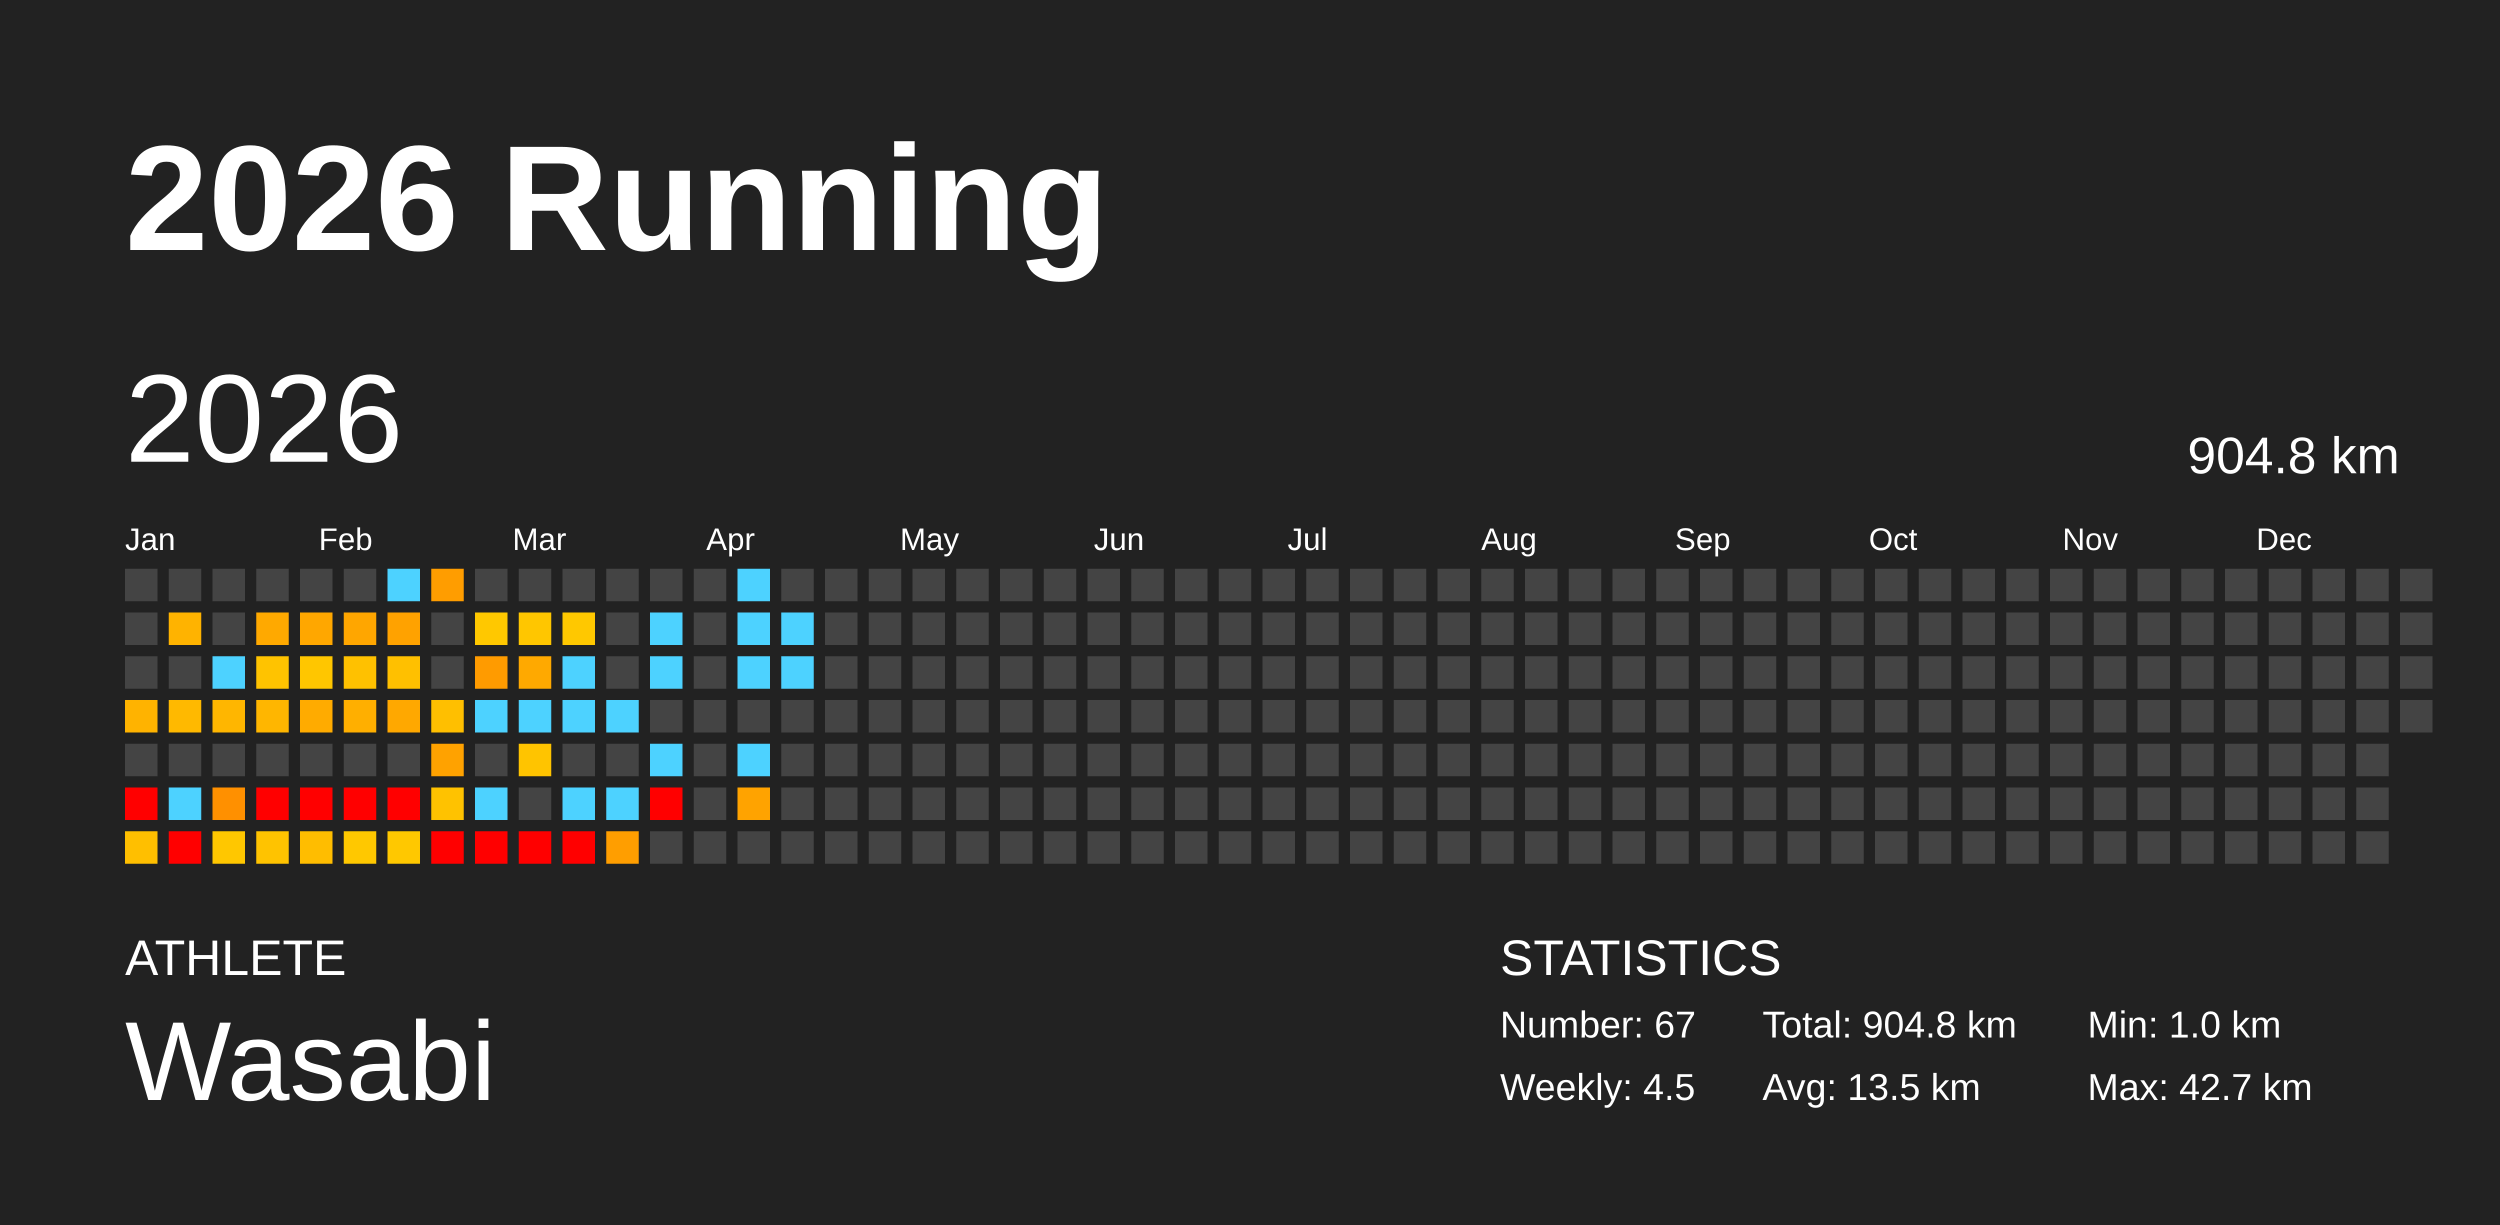
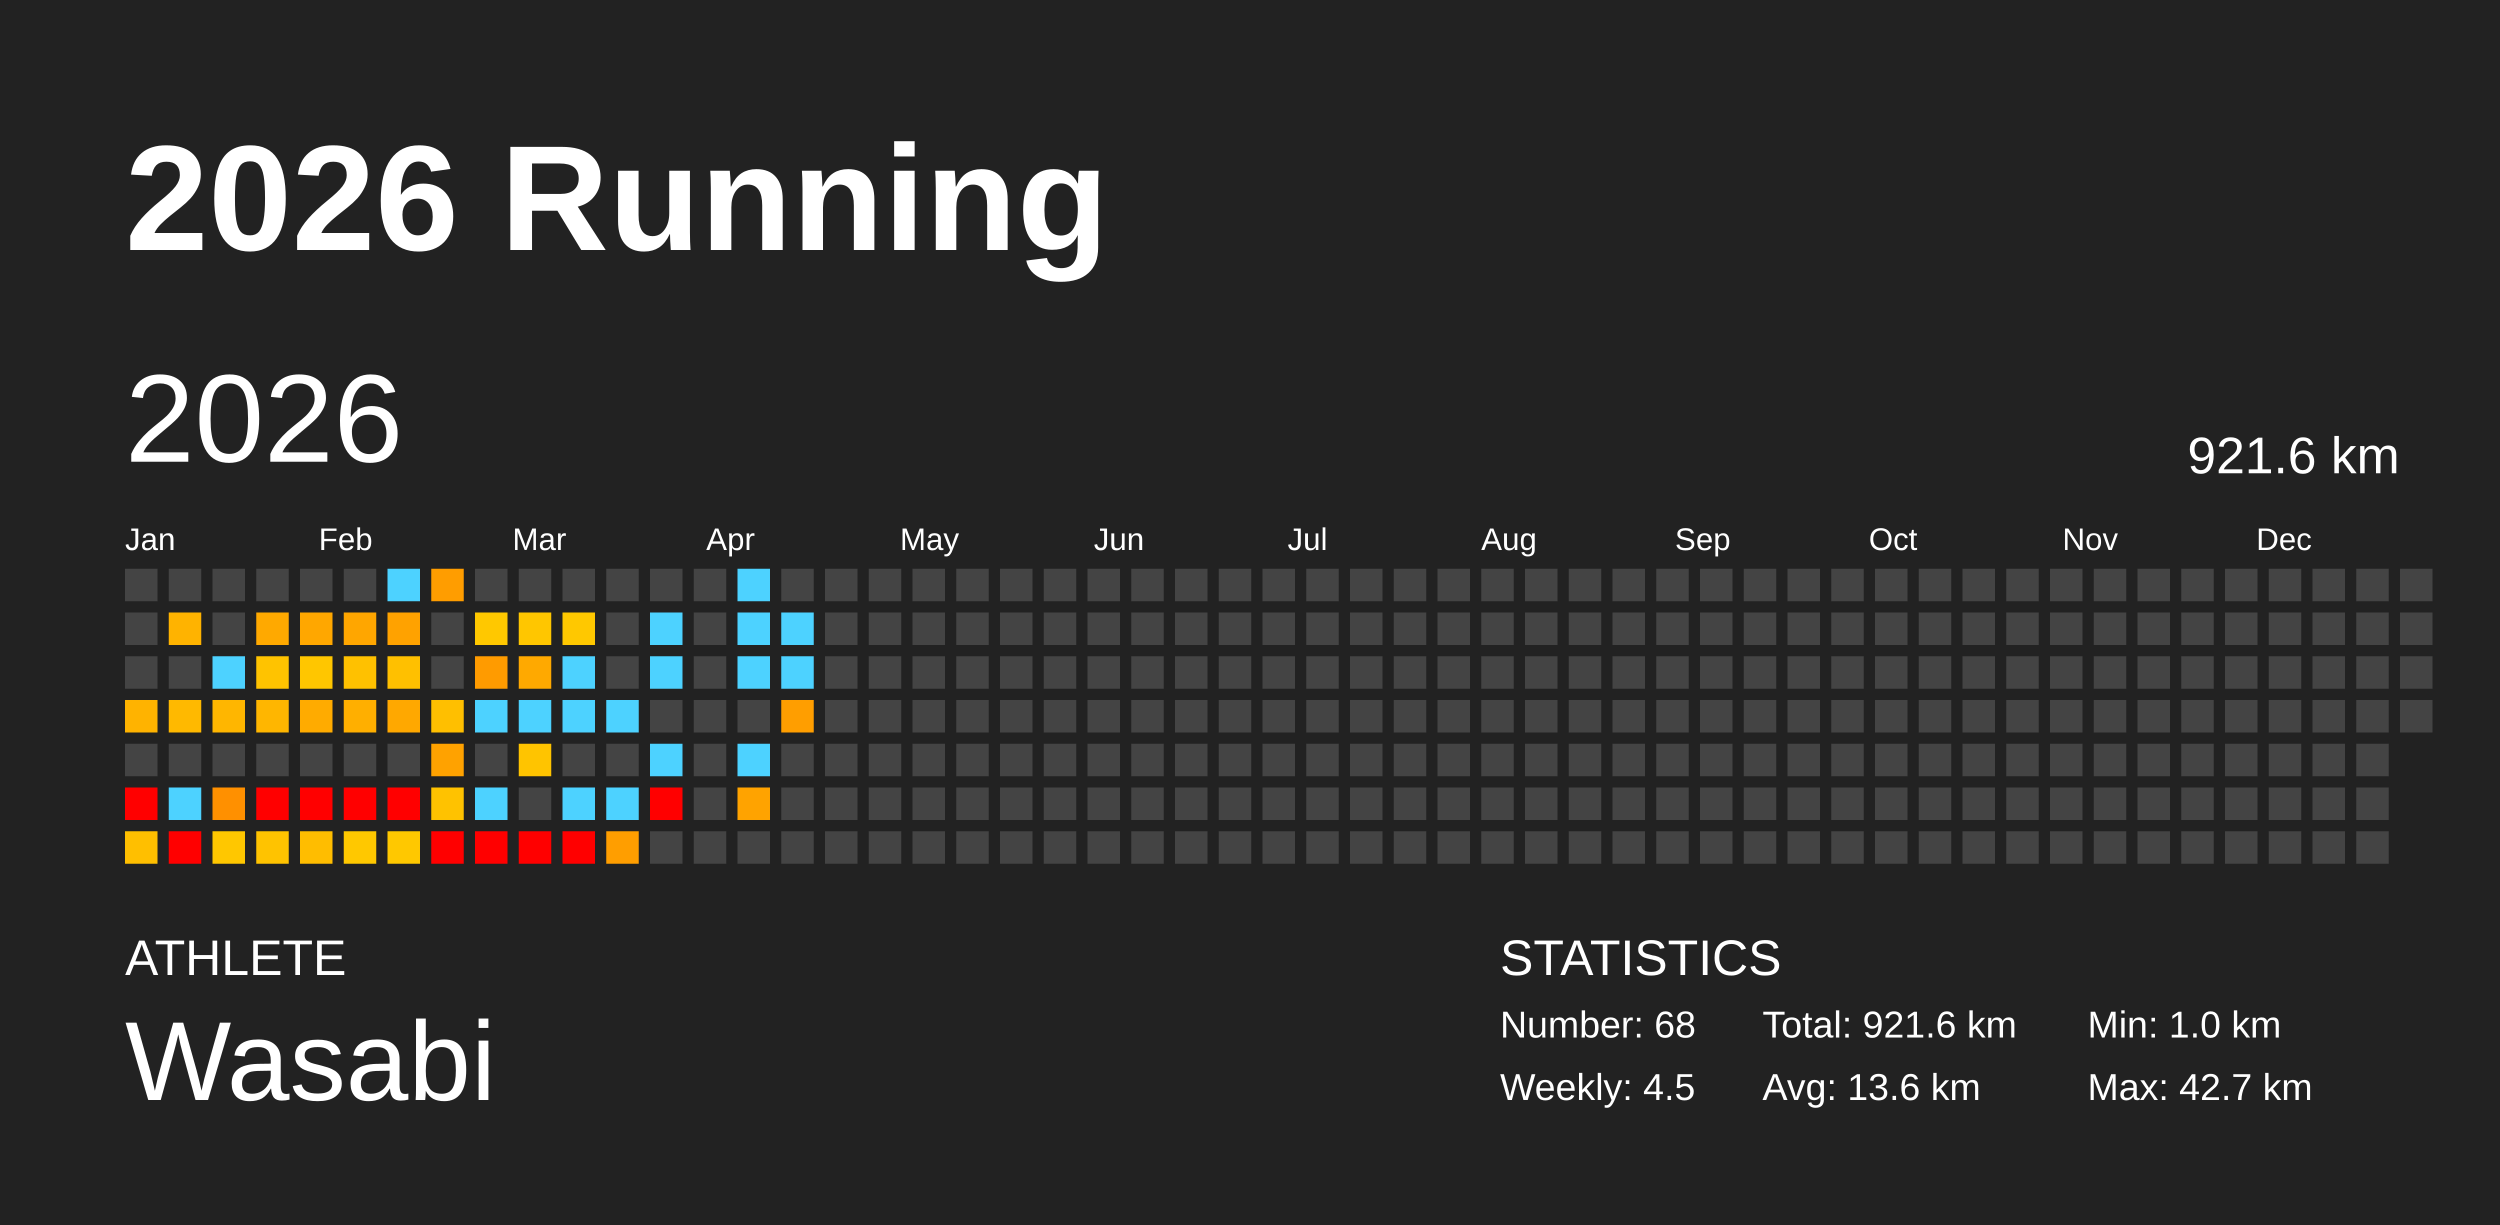
<svg xmlns="http://www.w3.org/2000/svg" baseProfile="full" height="98mm" version="1.1" viewBox="0,0,200,98" width="200mm">
  <defs />
  <rect fill="#222222" height="98" width="200" x="0" y="0" />
  <text fill="#FFFFFF" style="font-size:12px; font-family:Arial; font-weight:bold;" x="10" y="20">2026 Running</text>
  <text fill="#FFFFFF" style="font-size:4px; font-family:Arial" x="10" y="78">ATHLETE</text>
  <text fill="#FFFFFF" style="font-size:9px; font-family:Arial" x="10" y="88">Wasabi</text>
  <text fill="#FFFFFF" style="font-size:4px; font-family:Arial" x="120" y="78">STATISTICS</text>
-   <text fill="#FFFFFF" style="font-size:3px; font-family:Arial" x="120" y="83">Number: 67</text>
+   <text fill="#FFFFFF" style="font-size:3px; font-family:Arial" x="120" y="83">Number: 68</text>
  <text fill="#FFFFFF" style="font-size:3px; font-family:Arial" x="120" y="88">Weekly: 4.5</text>
-   <text fill="#FFFFFF" style="font-size:3px; font-family:Arial" x="141" y="83">Total: 904.8 km</text>
-   <text fill="#FFFFFF" style="font-size:3px; font-family:Arial" x="141" y="88">Avg: 13.5 km</text>
+   <text fill="#FFFFFF" style="font-size:3px; font-family:Arial" x="141" y="83">Total: 921.6 km</text>
+   <text fill="#FFFFFF" style="font-size:3px; font-family:Arial" x="141" y="88">Avg: 13.6 km</text>
  <text fill="#FFFFFF" style="font-size:3px; font-family:Arial" x="167" y="83">Min: 1.0 km</text>
  <text fill="#FFFFFF" style="font-size:3px; font-family:Arial" x="167" y="88">Max: 42.7 km</text>
  <text dominant-baseline="hanging" fill="#FFFFFF" style="font-size:10.0px; font-family:Arial;" x="10" y="30">2026</text>
-   <text dominant-baseline="hanging" fill="#FFFFFF" style="font-size:4.125px; font-family:Arial;" x="175" y="35">904.8 km</text>
+   <text dominant-baseline="hanging" fill="#FFFFFF" style="font-size:4.125px; font-family:Arial;" x="175" y="35">921.6 km</text>
  <text fill="#FFFFFF" style="font-size:2.5px; font-family:Arial" x="10.0" y="44">Jan</text>
  <text fill="#FFFFFF" style="font-size:2.5px; font-family:Arial" x="25.5" y="44">Feb</text>
  <text fill="#FFFFFF" style="font-size:2.5px; font-family:Arial" x="41.0" y="44">Mar</text>
  <text fill="#FFFFFF" style="font-size:2.5px; font-family:Arial" x="56.5" y="44">Apr</text>
  <text fill="#FFFFFF" style="font-size:2.5px; font-family:Arial" x="72.0" y="44">May</text>
  <text fill="#FFFFFF" style="font-size:2.5px; font-family:Arial" x="87.5" y="44">Jun</text>
  <text fill="#FFFFFF" style="font-size:2.5px; font-family:Arial" x="103.0" y="44">Jul</text>
  <text fill="#FFFFFF" style="font-size:2.5px; font-family:Arial" x="118.5" y="44">Aug</text>
  <text fill="#FFFFFF" style="font-size:2.5px; font-family:Arial" x="134.0" y="44">Sep</text>
  <text fill="#FFFFFF" style="font-size:2.5px; font-family:Arial" x="149.5" y="44">Oct</text>
  <text fill="#FFFFFF" style="font-size:2.5px; font-family:Arial" x="165.0" y="44">Nov</text>
  <text fill="#FFFFFF" style="font-size:2.5px; font-family:Arial" x="180.5" y="44">Dec</text>
  <rect fill="#444444" height="2.6" width="2.6" x="10.0" y="45.5" />
  <rect fill="#444444" height="2.6" width="2.6" x="10.0" y="49.0" />
  <rect fill="#444444" height="2.6" width="2.6" x="10.0" y="52.5" />
  <rect fill="#ffb300" height="2.6" width="2.6" x="10.0" y="56.0" />
  <rect fill="#444444" height="2.6" width="2.6" x="10.0" y="59.5" />
  <rect fill="red" height="2.6" width="2.6" x="10.0" y="63.0" />
  <rect fill="#ffbf00" height="2.6" width="2.6" x="10.0" y="66.5" />
  <rect fill="#444444" height="2.6" width="2.6" x="13.5" y="45.5" />
  <rect fill="#ffb300" height="2.6" width="2.6" x="13.5" y="49.0" />
  <rect fill="#444444" height="2.6" width="2.6" x="13.5" y="52.5" />
  <rect fill="#ffb900" height="2.6" width="2.6" x="13.5" y="56.0" />
  <rect fill="#444444" height="2.6" width="2.6" x="13.5" y="59.5" />
  <rect fill="#4dd2ff" height="2.6" width="2.6" x="13.5" y="63.0" />
  <rect fill="red" height="2.6" width="2.6" x="13.5" y="66.5" />
  <rect fill="#444444" height="2.6" width="2.6" x="17.0" y="45.5" />
  <rect fill="#444444" height="2.6" width="2.6" x="17.0" y="49.0" />
  <rect fill="#4dd2ff" height="2.6" width="2.6" x="17.0" y="52.5" />
  <rect fill="#ffb600" height="2.6" width="2.6" x="17.0" y="56.0" />
  <rect fill="#444444" height="2.6" width="2.6" x="17.0" y="59.5" />
  <rect fill="#ff9000" height="2.6" width="2.6" x="17.0" y="63.0" />
  <rect fill="#ffc700" height="2.6" width="2.6" x="17.0" y="66.5" />
  <rect fill="#444444" height="2.6" width="2.6" x="20.5" y="45.5" />
  <rect fill="#ffa900" height="2.6" width="2.6" x="20.5" y="49.0" />
  <rect fill="#ffc300" height="2.6" width="2.6" x="20.5" y="52.5" />
  <rect fill="#ffb600" height="2.6" width="2.6" x="20.5" y="56.0" />
  <rect fill="#444444" height="2.6" width="2.6" x="20.5" y="59.5" />
  <rect fill="red" height="2.6" width="2.6" x="20.5" y="63.0" />
  <rect fill="#ffc300" height="2.6" width="2.6" x="20.5" y="66.5" />
  <rect fill="#444444" height="2.6" width="2.6" x="24.0" y="45.5" />
  <rect fill="#ffa700" height="2.6" width="2.6" x="24.0" y="49.0" />
  <rect fill="#ffc600" height="2.6" width="2.6" x="24.0" y="52.5" />
  <rect fill="#ffab00" height="2.6" width="2.6" x="24.0" y="56.0" />
  <rect fill="#444444" height="2.6" width="2.6" x="24.0" y="59.5" />
  <rect fill="red" height="2.6" width="2.6" x="24.0" y="63.0" />
  <rect fill="#ffbd00" height="2.6" width="2.6" x="24.0" y="66.5" />
  <rect fill="#444444" height="2.6" width="2.6" x="27.5" y="45.5" />
  <rect fill="#ffa600" height="2.6" width="2.6" x="27.5" y="49.0" />
  <rect fill="#ffc100" height="2.6" width="2.6" x="27.5" y="52.5" />
  <rect fill="#ffaf00" height="2.6" width="2.6" x="27.5" y="56.0" />
  <rect fill="#444444" height="2.6" width="2.6" x="27.5" y="59.5" />
  <rect fill="red" height="2.6" width="2.6" x="27.5" y="63.0" />
  <rect fill="#ffc800" height="2.6" width="2.6" x="27.5" y="66.5" />
  <rect fill="#4dd2ff" height="2.6" width="2.6" x="31.0" y="45.5" />
  <rect fill="#ffa200" height="2.6" width="2.6" x="31.0" y="49.0" />
  <rect fill="#ffc000" height="2.6" width="2.6" x="31.0" y="52.5" />
  <rect fill="#ffa800" height="2.6" width="2.6" x="31.0" y="56.0" />
  <rect fill="#444444" height="2.6" width="2.6" x="31.0" y="59.5" />
  <rect fill="red" height="2.6" width="2.6" x="31.0" y="63.0" />
  <rect fill="#ffc800" height="2.6" width="2.6" x="31.0" y="66.5" />
  <rect fill="#ff9d00" height="2.6" width="2.6" x="34.5" y="45.5" />
  <rect fill="#444444" height="2.6" width="2.6" x="34.5" y="49.0" />
  <rect fill="#444444" height="2.6" width="2.6" x="34.5" y="52.5" />
  <rect fill="#ffbf00" height="2.6" width="2.6" x="34.5" y="56.0" />
  <rect fill="#ffa200" height="2.6" width="2.6" x="34.5" y="59.5" />
  <rect fill="#ffc200" height="2.6" width="2.6" x="34.5" y="63.0" />
  <rect fill="red" height="2.6" width="2.6" x="34.5" y="66.5" />
  <rect fill="#444444" height="2.6" width="2.6" x="38.0" y="45.5" />
  <rect fill="#ffc800" height="2.6" width="2.6" x="38.0" y="49.0" />
  <rect fill="#ff9b00" height="2.6" width="2.6" x="38.0" y="52.5" />
  <rect fill="#4dd2ff" height="2.6" width="2.6" x="38.0" y="56.0" />
  <rect fill="#444444" height="2.6" width="2.6" x="38.0" y="59.5" />
  <rect fill="#4dd2ff" height="2.6" width="2.6" x="38.0" y="63.0" />
  <rect fill="red" height="2.6" width="2.6" x="38.0" y="66.5" />
  <rect fill="#444444" height="2.6" width="2.6" x="41.5" y="45.5" />
  <rect fill="#ffc600" height="2.6" width="2.6" x="41.5" y="49.0" />
  <rect fill="#ffa900" height="2.6" width="2.6" x="41.5" y="52.5" />
  <rect fill="#4dd2ff" height="2.6" width="2.6" x="41.5" y="56.0" />
  <rect fill="#ffc400" height="2.6" width="2.6" x="41.5" y="59.5" />
  <rect fill="#444444" height="2.6" width="2.6" x="41.5" y="63.0" />
  <rect fill="red" height="2.6" width="2.6" x="41.5" y="66.5" />
  <rect fill="#444444" height="2.6" width="2.6" x="45.0" y="45.5" />
  <rect fill="#ffc800" height="2.6" width="2.6" x="45.0" y="49.0" />
  <rect fill="#4dd2ff" height="2.6" width="2.6" x="45.0" y="52.5" />
  <rect fill="#4dd2ff" height="2.6" width="2.6" x="45.0" y="56.0" />
  <rect fill="#444444" height="2.6" width="2.6" x="45.0" y="59.5" />
  <rect fill="#4dd2ff" height="2.6" width="2.6" x="45.0" y="63.0" />
  <rect fill="red" height="2.6" width="2.6" x="45.0" y="66.5" />
  <rect fill="#444444" height="2.6" width="2.6" x="48.5" y="45.5" />
  <rect fill="#444444" height="2.6" width="2.6" x="48.5" y="49.0" />
  <rect fill="#444444" height="2.6" width="2.6" x="48.5" y="52.5" />
  <rect fill="#4dd2ff" height="2.6" width="2.6" x="48.5" y="56.0" />
  <rect fill="#444444" height="2.6" width="2.6" x="48.5" y="59.5" />
  <rect fill="#4dd2ff" height="2.6" width="2.6" x="48.5" y="63.0" />
  <rect fill="#ff9e00" height="2.6" width="2.6" x="48.5" y="66.5" />
  <rect fill="#444444" height="2.6" width="2.6" x="52.0" y="45.5" />
  <rect fill="#4dd2ff" height="2.6" width="2.6" x="52.0" y="49.0" />
  <rect fill="#4dd2ff" height="2.6" width="2.6" x="52.0" y="52.5" />
  <rect fill="#444444" height="2.6" width="2.6" x="52.0" y="56.0" />
  <rect fill="#4dd2ff" height="2.6" width="2.6" x="52.0" y="59.5" />
  <rect fill="red" height="2.6" width="2.6" x="52.0" y="63.0" />
  <rect fill="#444444" height="2.6" width="2.6" x="52.0" y="66.5" />
  <rect fill="#444444" height="2.6" width="2.6" x="55.5" y="45.5" />
  <rect fill="#444444" height="2.6" width="2.6" x="55.5" y="49.0" />
  <rect fill="#444444" height="2.6" width="2.6" x="55.5" y="52.5" />
  <rect fill="#444444" height="2.6" width="2.6" x="55.5" y="56.0" />
  <rect fill="#444444" height="2.6" width="2.6" x="55.5" y="59.5" />
  <rect fill="#444444" height="2.6" width="2.6" x="55.5" y="63.0" />
  <rect fill="#444444" height="2.6" width="2.6" x="55.5" y="66.5" />
  <rect fill="#4dd2ff" height="2.6" width="2.6" x="59.0" y="45.5" />
  <rect fill="#4dd2ff" height="2.6" width="2.6" x="59.0" y="49.0" />
  <rect fill="#4dd2ff" height="2.6" width="2.6" x="59.0" y="52.5" />
  <rect fill="#444444" height="2.6" width="2.6" x="59.0" y="56.0" />
  <rect fill="#4dd2ff" height="2.6" width="2.6" x="59.0" y="59.5" />
  <rect fill="#ffa300" height="2.6" width="2.6" x="59.0" y="63.0" />
  <rect fill="#444444" height="2.6" width="2.6" x="59.0" y="66.5" />
  <rect fill="#444444" height="2.6" width="2.6" x="62.5" y="45.5" />
  <rect fill="#4dd2ff" height="2.6" width="2.6" x="62.5" y="49.0" />
  <rect fill="#4dd2ff" height="2.6" width="2.6" x="62.5" y="52.5" />
-   <rect fill="#444444" height="2.6" width="2.6" x="62.5" y="56.0" />
+   <rect fill="#ff9e00" height="2.6" width="2.6" x="62.5" y="56.0" />
  <rect fill="#444444" height="2.6" width="2.6" x="62.5" y="59.5" />
  <rect fill="#444444" height="2.6" width="2.6" x="62.5" y="63.0" />
  <rect fill="#444444" height="2.6" width="2.6" x="62.5" y="66.5" />
  <rect fill="#444444" height="2.6" width="2.6" x="66.0" y="45.5" />
  <rect fill="#444444" height="2.6" width="2.6" x="66.0" y="49.0" />
  <rect fill="#444444" height="2.6" width="2.6" x="66.0" y="52.5" />
  <rect fill="#444444" height="2.6" width="2.6" x="66.0" y="56.0" />
  <rect fill="#444444" height="2.6" width="2.6" x="66.0" y="59.5" />
  <rect fill="#444444" height="2.6" width="2.6" x="66.0" y="63.0" />
  <rect fill="#444444" height="2.6" width="2.6" x="66.0" y="66.5" />
  <rect fill="#444444" height="2.6" width="2.6" x="69.5" y="45.5" />
  <rect fill="#444444" height="2.6" width="2.6" x="69.5" y="49.0" />
  <rect fill="#444444" height="2.6" width="2.6" x="69.5" y="52.5" />
  <rect fill="#444444" height="2.6" width="2.6" x="69.5" y="56.0" />
  <rect fill="#444444" height="2.6" width="2.6" x="69.5" y="59.5" />
  <rect fill="#444444" height="2.6" width="2.6" x="69.5" y="63.0" />
  <rect fill="#444444" height="2.6" width="2.6" x="69.5" y="66.5" />
  <rect fill="#444444" height="2.6" width="2.6" x="73.0" y="45.5" />
  <rect fill="#444444" height="2.6" width="2.6" x="73.0" y="49.0" />
  <rect fill="#444444" height="2.6" width="2.6" x="73.0" y="52.5" />
  <rect fill="#444444" height="2.6" width="2.6" x="73.0" y="56.0" />
  <rect fill="#444444" height="2.6" width="2.6" x="73.0" y="59.5" />
  <rect fill="#444444" height="2.6" width="2.6" x="73.0" y="63.0" />
  <rect fill="#444444" height="2.6" width="2.6" x="73.0" y="66.5" />
  <rect fill="#444444" height="2.6" width="2.6" x="76.5" y="45.5" />
  <rect fill="#444444" height="2.6" width="2.6" x="76.5" y="49.0" />
  <rect fill="#444444" height="2.6" width="2.6" x="76.5" y="52.5" />
  <rect fill="#444444" height="2.6" width="2.6" x="76.5" y="56.0" />
  <rect fill="#444444" height="2.6" width="2.6" x="76.5" y="59.5" />
  <rect fill="#444444" height="2.6" width="2.6" x="76.5" y="63.0" />
  <rect fill="#444444" height="2.6" width="2.6" x="76.5" y="66.5" />
  <rect fill="#444444" height="2.6" width="2.6" x="80.0" y="45.5" />
  <rect fill="#444444" height="2.6" width="2.6" x="80.0" y="49.0" />
  <rect fill="#444444" height="2.6" width="2.6" x="80.0" y="52.5" />
  <rect fill="#444444" height="2.6" width="2.6" x="80.0" y="56.0" />
  <rect fill="#444444" height="2.6" width="2.6" x="80.0" y="59.5" />
  <rect fill="#444444" height="2.6" width="2.6" x="80.0" y="63.0" />
  <rect fill="#444444" height="2.6" width="2.6" x="80.0" y="66.5" />
  <rect fill="#444444" height="2.6" width="2.6" x="83.5" y="45.5" />
  <rect fill="#444444" height="2.6" width="2.6" x="83.5" y="49.0" />
  <rect fill="#444444" height="2.6" width="2.6" x="83.5" y="52.5" />
  <rect fill="#444444" height="2.6" width="2.6" x="83.5" y="56.0" />
  <rect fill="#444444" height="2.6" width="2.6" x="83.5" y="59.5" />
  <rect fill="#444444" height="2.6" width="2.6" x="83.5" y="63.0" />
  <rect fill="#444444" height="2.6" width="2.6" x="83.5" y="66.5" />
  <rect fill="#444444" height="2.6" width="2.6" x="87.0" y="45.5" />
  <rect fill="#444444" height="2.6" width="2.6" x="87.0" y="49.0" />
  <rect fill="#444444" height="2.6" width="2.6" x="87.0" y="52.5" />
  <rect fill="#444444" height="2.6" width="2.6" x="87.0" y="56.0" />
  <rect fill="#444444" height="2.6" width="2.6" x="87.0" y="59.5" />
  <rect fill="#444444" height="2.6" width="2.6" x="87.0" y="63.0" />
  <rect fill="#444444" height="2.6" width="2.6" x="87.0" y="66.5" />
  <rect fill="#444444" height="2.6" width="2.6" x="90.5" y="45.5" />
  <rect fill="#444444" height="2.6" width="2.6" x="90.5" y="49.0" />
  <rect fill="#444444" height="2.6" width="2.6" x="90.5" y="52.5" />
  <rect fill="#444444" height="2.6" width="2.6" x="90.5" y="56.0" />
  <rect fill="#444444" height="2.6" width="2.6" x="90.5" y="59.5" />
  <rect fill="#444444" height="2.6" width="2.6" x="90.5" y="63.0" />
  <rect fill="#444444" height="2.6" width="2.6" x="90.5" y="66.5" />
  <rect fill="#444444" height="2.6" width="2.6" x="94.0" y="45.5" />
  <rect fill="#444444" height="2.6" width="2.6" x="94.0" y="49.0" />
  <rect fill="#444444" height="2.6" width="2.6" x="94.0" y="52.5" />
  <rect fill="#444444" height="2.6" width="2.6" x="94.0" y="56.0" />
  <rect fill="#444444" height="2.6" width="2.6" x="94.0" y="59.5" />
  <rect fill="#444444" height="2.6" width="2.6" x="94.0" y="63.0" />
  <rect fill="#444444" height="2.6" width="2.6" x="94.0" y="66.5" />
  <rect fill="#444444" height="2.6" width="2.6" x="97.5" y="45.5" />
  <rect fill="#444444" height="2.6" width="2.6" x="97.5" y="49.0" />
  <rect fill="#444444" height="2.6" width="2.6" x="97.5" y="52.5" />
  <rect fill="#444444" height="2.6" width="2.6" x="97.5" y="56.0" />
  <rect fill="#444444" height="2.6" width="2.6" x="97.5" y="59.5" />
  <rect fill="#444444" height="2.6" width="2.6" x="97.5" y="63.0" />
  <rect fill="#444444" height="2.6" width="2.6" x="97.5" y="66.5" />
  <rect fill="#444444" height="2.6" width="2.6" x="101.0" y="45.5" />
  <rect fill="#444444" height="2.6" width="2.6" x="101.0" y="49.0" />
  <rect fill="#444444" height="2.6" width="2.6" x="101.0" y="52.5" />
  <rect fill="#444444" height="2.6" width="2.6" x="101.0" y="56.0" />
  <rect fill="#444444" height="2.6" width="2.6" x="101.0" y="59.5" />
  <rect fill="#444444" height="2.6" width="2.6" x="101.0" y="63.0" />
  <rect fill="#444444" height="2.6" width="2.6" x="101.0" y="66.5" />
  <rect fill="#444444" height="2.6" width="2.6" x="104.5" y="45.5" />
  <rect fill="#444444" height="2.6" width="2.6" x="104.5" y="49.0" />
  <rect fill="#444444" height="2.6" width="2.6" x="104.5" y="52.5" />
  <rect fill="#444444" height="2.6" width="2.6" x="104.5" y="56.0" />
  <rect fill="#444444" height="2.6" width="2.6" x="104.5" y="59.5" />
  <rect fill="#444444" height="2.6" width="2.6" x="104.5" y="63.0" />
  <rect fill="#444444" height="2.6" width="2.6" x="104.5" y="66.5" />
  <rect fill="#444444" height="2.6" width="2.6" x="108.0" y="45.5" />
  <rect fill="#444444" height="2.6" width="2.6" x="108.0" y="49.0" />
  <rect fill="#444444" height="2.6" width="2.6" x="108.0" y="52.5" />
  <rect fill="#444444" height="2.6" width="2.6" x="108.0" y="56.0" />
  <rect fill="#444444" height="2.6" width="2.6" x="108.0" y="59.5" />
  <rect fill="#444444" height="2.6" width="2.6" x="108.0" y="63.0" />
  <rect fill="#444444" height="2.6" width="2.6" x="108.0" y="66.5" />
  <rect fill="#444444" height="2.6" width="2.6" x="111.5" y="45.5" />
  <rect fill="#444444" height="2.6" width="2.6" x="111.5" y="49.0" />
  <rect fill="#444444" height="2.6" width="2.6" x="111.5" y="52.5" />
  <rect fill="#444444" height="2.6" width="2.6" x="111.5" y="56.0" />
  <rect fill="#444444" height="2.6" width="2.6" x="111.5" y="59.5" />
  <rect fill="#444444" height="2.6" width="2.6" x="111.5" y="63.0" />
  <rect fill="#444444" height="2.6" width="2.6" x="111.5" y="66.5" />
  <rect fill="#444444" height="2.6" width="2.6" x="115.0" y="45.5" />
  <rect fill="#444444" height="2.6" width="2.6" x="115.0" y="49.0" />
  <rect fill="#444444" height="2.6" width="2.6" x="115.0" y="52.5" />
  <rect fill="#444444" height="2.6" width="2.6" x="115.0" y="56.0" />
  <rect fill="#444444" height="2.6" width="2.6" x="115.0" y="59.5" />
  <rect fill="#444444" height="2.6" width="2.6" x="115.0" y="63.0" />
  <rect fill="#444444" height="2.6" width="2.6" x="115.0" y="66.5" />
  <rect fill="#444444" height="2.6" width="2.6" x="118.5" y="45.5" />
  <rect fill="#444444" height="2.6" width="2.6" x="118.5" y="49.0" />
  <rect fill="#444444" height="2.6" width="2.6" x="118.5" y="52.5" />
  <rect fill="#444444" height="2.6" width="2.6" x="118.5" y="56.0" />
  <rect fill="#444444" height="2.6" width="2.6" x="118.5" y="59.5" />
  <rect fill="#444444" height="2.6" width="2.6" x="118.5" y="63.0" />
  <rect fill="#444444" height="2.6" width="2.6" x="118.5" y="66.5" />
  <rect fill="#444444" height="2.6" width="2.6" x="122.0" y="45.5" />
  <rect fill="#444444" height="2.6" width="2.6" x="122.0" y="49.0" />
  <rect fill="#444444" height="2.6" width="2.6" x="122.0" y="52.5" />
  <rect fill="#444444" height="2.6" width="2.6" x="122.0" y="56.0" />
  <rect fill="#444444" height="2.6" width="2.6" x="122.0" y="59.5" />
  <rect fill="#444444" height="2.6" width="2.6" x="122.0" y="63.0" />
  <rect fill="#444444" height="2.6" width="2.6" x="122.0" y="66.5" />
  <rect fill="#444444" height="2.6" width="2.6" x="125.5" y="45.5" />
  <rect fill="#444444" height="2.6" width="2.6" x="125.5" y="49.0" />
  <rect fill="#444444" height="2.6" width="2.6" x="125.5" y="52.5" />
  <rect fill="#444444" height="2.6" width="2.6" x="125.5" y="56.0" />
  <rect fill="#444444" height="2.6" width="2.6" x="125.5" y="59.5" />
  <rect fill="#444444" height="2.6" width="2.6" x="125.5" y="63.0" />
  <rect fill="#444444" height="2.6" width="2.6" x="125.5" y="66.5" />
  <rect fill="#444444" height="2.6" width="2.6" x="129.0" y="45.5" />
  <rect fill="#444444" height="2.6" width="2.6" x="129.0" y="49.0" />
  <rect fill="#444444" height="2.6" width="2.6" x="129.0" y="52.5" />
  <rect fill="#444444" height="2.6" width="2.6" x="129.0" y="56.0" />
  <rect fill="#444444" height="2.6" width="2.6" x="129.0" y="59.5" />
  <rect fill="#444444" height="2.6" width="2.6" x="129.0" y="63.0" />
  <rect fill="#444444" height="2.6" width="2.6" x="129.0" y="66.5" />
  <rect fill="#444444" height="2.6" width="2.6" x="132.5" y="45.5" />
  <rect fill="#444444" height="2.6" width="2.6" x="132.5" y="49.0" />
  <rect fill="#444444" height="2.6" width="2.6" x="132.5" y="52.5" />
  <rect fill="#444444" height="2.6" width="2.6" x="132.5" y="56.0" />
  <rect fill="#444444" height="2.6" width="2.6" x="132.5" y="59.5" />
  <rect fill="#444444" height="2.6" width="2.6" x="132.5" y="63.0" />
  <rect fill="#444444" height="2.6" width="2.6" x="132.5" y="66.5" />
  <rect fill="#444444" height="2.6" width="2.6" x="136.0" y="45.5" />
  <rect fill="#444444" height="2.6" width="2.6" x="136.0" y="49.0" />
  <rect fill="#444444" height="2.6" width="2.6" x="136.0" y="52.5" />
  <rect fill="#444444" height="2.6" width="2.6" x="136.0" y="56.0" />
  <rect fill="#444444" height="2.6" width="2.6" x="136.0" y="59.5" />
  <rect fill="#444444" height="2.6" width="2.6" x="136.0" y="63.0" />
  <rect fill="#444444" height="2.6" width="2.6" x="136.0" y="66.5" />
  <rect fill="#444444" height="2.6" width="2.6" x="139.5" y="45.5" />
  <rect fill="#444444" height="2.6" width="2.6" x="139.5" y="49.0" />
  <rect fill="#444444" height="2.6" width="2.6" x="139.5" y="52.5" />
  <rect fill="#444444" height="2.6" width="2.6" x="139.5" y="56.0" />
  <rect fill="#444444" height="2.6" width="2.6" x="139.5" y="59.5" />
  <rect fill="#444444" height="2.6" width="2.6" x="139.5" y="63.0" />
  <rect fill="#444444" height="2.6" width="2.6" x="139.5" y="66.5" />
  <rect fill="#444444" height="2.6" width="2.6" x="143.0" y="45.5" />
  <rect fill="#444444" height="2.6" width="2.6" x="143.0" y="49.0" />
  <rect fill="#444444" height="2.6" width="2.6" x="143.0" y="52.5" />
  <rect fill="#444444" height="2.6" width="2.6" x="143.0" y="56.0" />
  <rect fill="#444444" height="2.6" width="2.6" x="143.0" y="59.5" />
  <rect fill="#444444" height="2.6" width="2.6" x="143.0" y="63.0" />
  <rect fill="#444444" height="2.6" width="2.6" x="143.0" y="66.5" />
  <rect fill="#444444" height="2.6" width="2.6" x="146.5" y="45.5" />
  <rect fill="#444444" height="2.6" width="2.6" x="146.5" y="49.0" />
  <rect fill="#444444" height="2.6" width="2.6" x="146.5" y="52.5" />
  <rect fill="#444444" height="2.6" width="2.6" x="146.5" y="56.0" />
  <rect fill="#444444" height="2.6" width="2.6" x="146.5" y="59.5" />
  <rect fill="#444444" height="2.6" width="2.6" x="146.5" y="63.0" />
  <rect fill="#444444" height="2.6" width="2.6" x="146.5" y="66.5" />
  <rect fill="#444444" height="2.6" width="2.6" x="150.0" y="45.5" />
  <rect fill="#444444" height="2.6" width="2.6" x="150.0" y="49.0" />
  <rect fill="#444444" height="2.6" width="2.6" x="150.0" y="52.5" />
  <rect fill="#444444" height="2.6" width="2.6" x="150.0" y="56.0" />
  <rect fill="#444444" height="2.6" width="2.6" x="150.0" y="59.5" />
  <rect fill="#444444" height="2.6" width="2.6" x="150.0" y="63.0" />
  <rect fill="#444444" height="2.6" width="2.6" x="150.0" y="66.5" />
  <rect fill="#444444" height="2.6" width="2.6" x="153.5" y="45.5" />
  <rect fill="#444444" height="2.6" width="2.6" x="153.5" y="49.0" />
  <rect fill="#444444" height="2.6" width="2.6" x="153.5" y="52.5" />
  <rect fill="#444444" height="2.6" width="2.6" x="153.5" y="56.0" />
  <rect fill="#444444" height="2.6" width="2.6" x="153.5" y="59.5" />
  <rect fill="#444444" height="2.6" width="2.6" x="153.5" y="63.0" />
  <rect fill="#444444" height="2.6" width="2.6" x="153.5" y="66.5" />
  <rect fill="#444444" height="2.6" width="2.6" x="157.0" y="45.5" />
  <rect fill="#444444" height="2.6" width="2.6" x="157.0" y="49.0" />
  <rect fill="#444444" height="2.6" width="2.6" x="157.0" y="52.5" />
  <rect fill="#444444" height="2.6" width="2.6" x="157.0" y="56.0" />
  <rect fill="#444444" height="2.6" width="2.6" x="157.0" y="59.5" />
  <rect fill="#444444" height="2.6" width="2.6" x="157.0" y="63.0" />
  <rect fill="#444444" height="2.6" width="2.6" x="157.0" y="66.5" />
  <rect fill="#444444" height="2.6" width="2.6" x="160.5" y="45.5" />
  <rect fill="#444444" height="2.6" width="2.6" x="160.5" y="49.0" />
  <rect fill="#444444" height="2.6" width="2.6" x="160.5" y="52.5" />
  <rect fill="#444444" height="2.6" width="2.6" x="160.5" y="56.0" />
  <rect fill="#444444" height="2.6" width="2.6" x="160.5" y="59.5" />
  <rect fill="#444444" height="2.6" width="2.6" x="160.5" y="63.0" />
  <rect fill="#444444" height="2.6" width="2.6" x="160.5" y="66.5" />
  <rect fill="#444444" height="2.6" width="2.6" x="164.0" y="45.5" />
  <rect fill="#444444" height="2.6" width="2.6" x="164.0" y="49.0" />
  <rect fill="#444444" height="2.6" width="2.6" x="164.0" y="52.5" />
  <rect fill="#444444" height="2.6" width="2.6" x="164.0" y="56.0" />
  <rect fill="#444444" height="2.6" width="2.6" x="164.0" y="59.5" />
  <rect fill="#444444" height="2.6" width="2.6" x="164.0" y="63.0" />
  <rect fill="#444444" height="2.6" width="2.6" x="164.0" y="66.5" />
  <rect fill="#444444" height="2.6" width="2.6" x="167.5" y="45.5" />
  <rect fill="#444444" height="2.6" width="2.6" x="167.5" y="49.0" />
  <rect fill="#444444" height="2.6" width="2.6" x="167.5" y="52.5" />
  <rect fill="#444444" height="2.6" width="2.6" x="167.5" y="56.0" />
  <rect fill="#444444" height="2.6" width="2.6" x="167.5" y="59.5" />
  <rect fill="#444444" height="2.6" width="2.6" x="167.5" y="63.0" />
  <rect fill="#444444" height="2.6" width="2.6" x="167.5" y="66.5" />
  <rect fill="#444444" height="2.6" width="2.6" x="171.0" y="45.5" />
  <rect fill="#444444" height="2.6" width="2.6" x="171.0" y="49.0" />
  <rect fill="#444444" height="2.6" width="2.6" x="171.0" y="52.5" />
  <rect fill="#444444" height="2.6" width="2.6" x="171.0" y="56.0" />
  <rect fill="#444444" height="2.6" width="2.6" x="171.0" y="59.5" />
  <rect fill="#444444" height="2.6" width="2.6" x="171.0" y="63.0" />
  <rect fill="#444444" height="2.6" width="2.6" x="171.0" y="66.5" />
  <rect fill="#444444" height="2.6" width="2.6" x="174.5" y="45.5" />
  <rect fill="#444444" height="2.6" width="2.6" x="174.5" y="49.0" />
  <rect fill="#444444" height="2.6" width="2.6" x="174.5" y="52.5" />
  <rect fill="#444444" height="2.6" width="2.6" x="174.5" y="56.0" />
  <rect fill="#444444" height="2.6" width="2.6" x="174.5" y="59.5" />
  <rect fill="#444444" height="2.6" width="2.6" x="174.5" y="63.0" />
  <rect fill="#444444" height="2.6" width="2.6" x="174.5" y="66.5" />
  <rect fill="#444444" height="2.6" width="2.6" x="178.0" y="45.5" />
  <rect fill="#444444" height="2.6" width="2.6" x="178.0" y="49.0" />
  <rect fill="#444444" height="2.6" width="2.6" x="178.0" y="52.5" />
  <rect fill="#444444" height="2.6" width="2.6" x="178.0" y="56.0" />
  <rect fill="#444444" height="2.6" width="2.6" x="178.0" y="59.5" />
  <rect fill="#444444" height="2.6" width="2.6" x="178.0" y="63.0" />
  <rect fill="#444444" height="2.6" width="2.6" x="178.0" y="66.5" />
  <rect fill="#444444" height="2.6" width="2.6" x="181.5" y="45.5" />
  <rect fill="#444444" height="2.6" width="2.6" x="181.5" y="49.0" />
  <rect fill="#444444" height="2.6" width="2.6" x="181.5" y="52.5" />
  <rect fill="#444444" height="2.6" width="2.6" x="181.5" y="56.0" />
  <rect fill="#444444" height="2.6" width="2.6" x="181.5" y="59.5" />
  <rect fill="#444444" height="2.6" width="2.6" x="181.5" y="63.0" />
  <rect fill="#444444" height="2.6" width="2.6" x="181.5" y="66.5" />
  <rect fill="#444444" height="2.6" width="2.6" x="185.0" y="45.5" />
  <rect fill="#444444" height="2.6" width="2.6" x="185.0" y="49.0" />
  <rect fill="#444444" height="2.6" width="2.6" x="185.0" y="52.5" />
  <rect fill="#444444" height="2.6" width="2.6" x="185.0" y="56.0" />
  <rect fill="#444444" height="2.6" width="2.6" x="185.0" y="59.5" />
  <rect fill="#444444" height="2.6" width="2.6" x="185.0" y="63.0" />
  <rect fill="#444444" height="2.6" width="2.6" x="185.0" y="66.5" />
  <rect fill="#444444" height="2.6" width="2.6" x="188.5" y="45.5" />
  <rect fill="#444444" height="2.6" width="2.6" x="188.5" y="49.0" />
  <rect fill="#444444" height="2.6" width="2.6" x="188.5" y="52.5" />
  <rect fill="#444444" height="2.6" width="2.6" x="188.5" y="56.0" />
  <rect fill="#444444" height="2.6" width="2.6" x="188.5" y="59.5" />
  <rect fill="#444444" height="2.6" width="2.6" x="188.5" y="63.0" />
  <rect fill="#444444" height="2.6" width="2.6" x="188.5" y="66.5" />
  <rect fill="#444444" height="2.6" width="2.6" x="192.0" y="45.5" />
  <rect fill="#444444" height="2.6" width="2.6" x="192.0" y="49.0" />
  <rect fill="#444444" height="2.6" width="2.6" x="192.0" y="52.5" />
  <rect fill="#444444" height="2.6" width="2.6" x="192.0" y="56.0" />
</svg>
